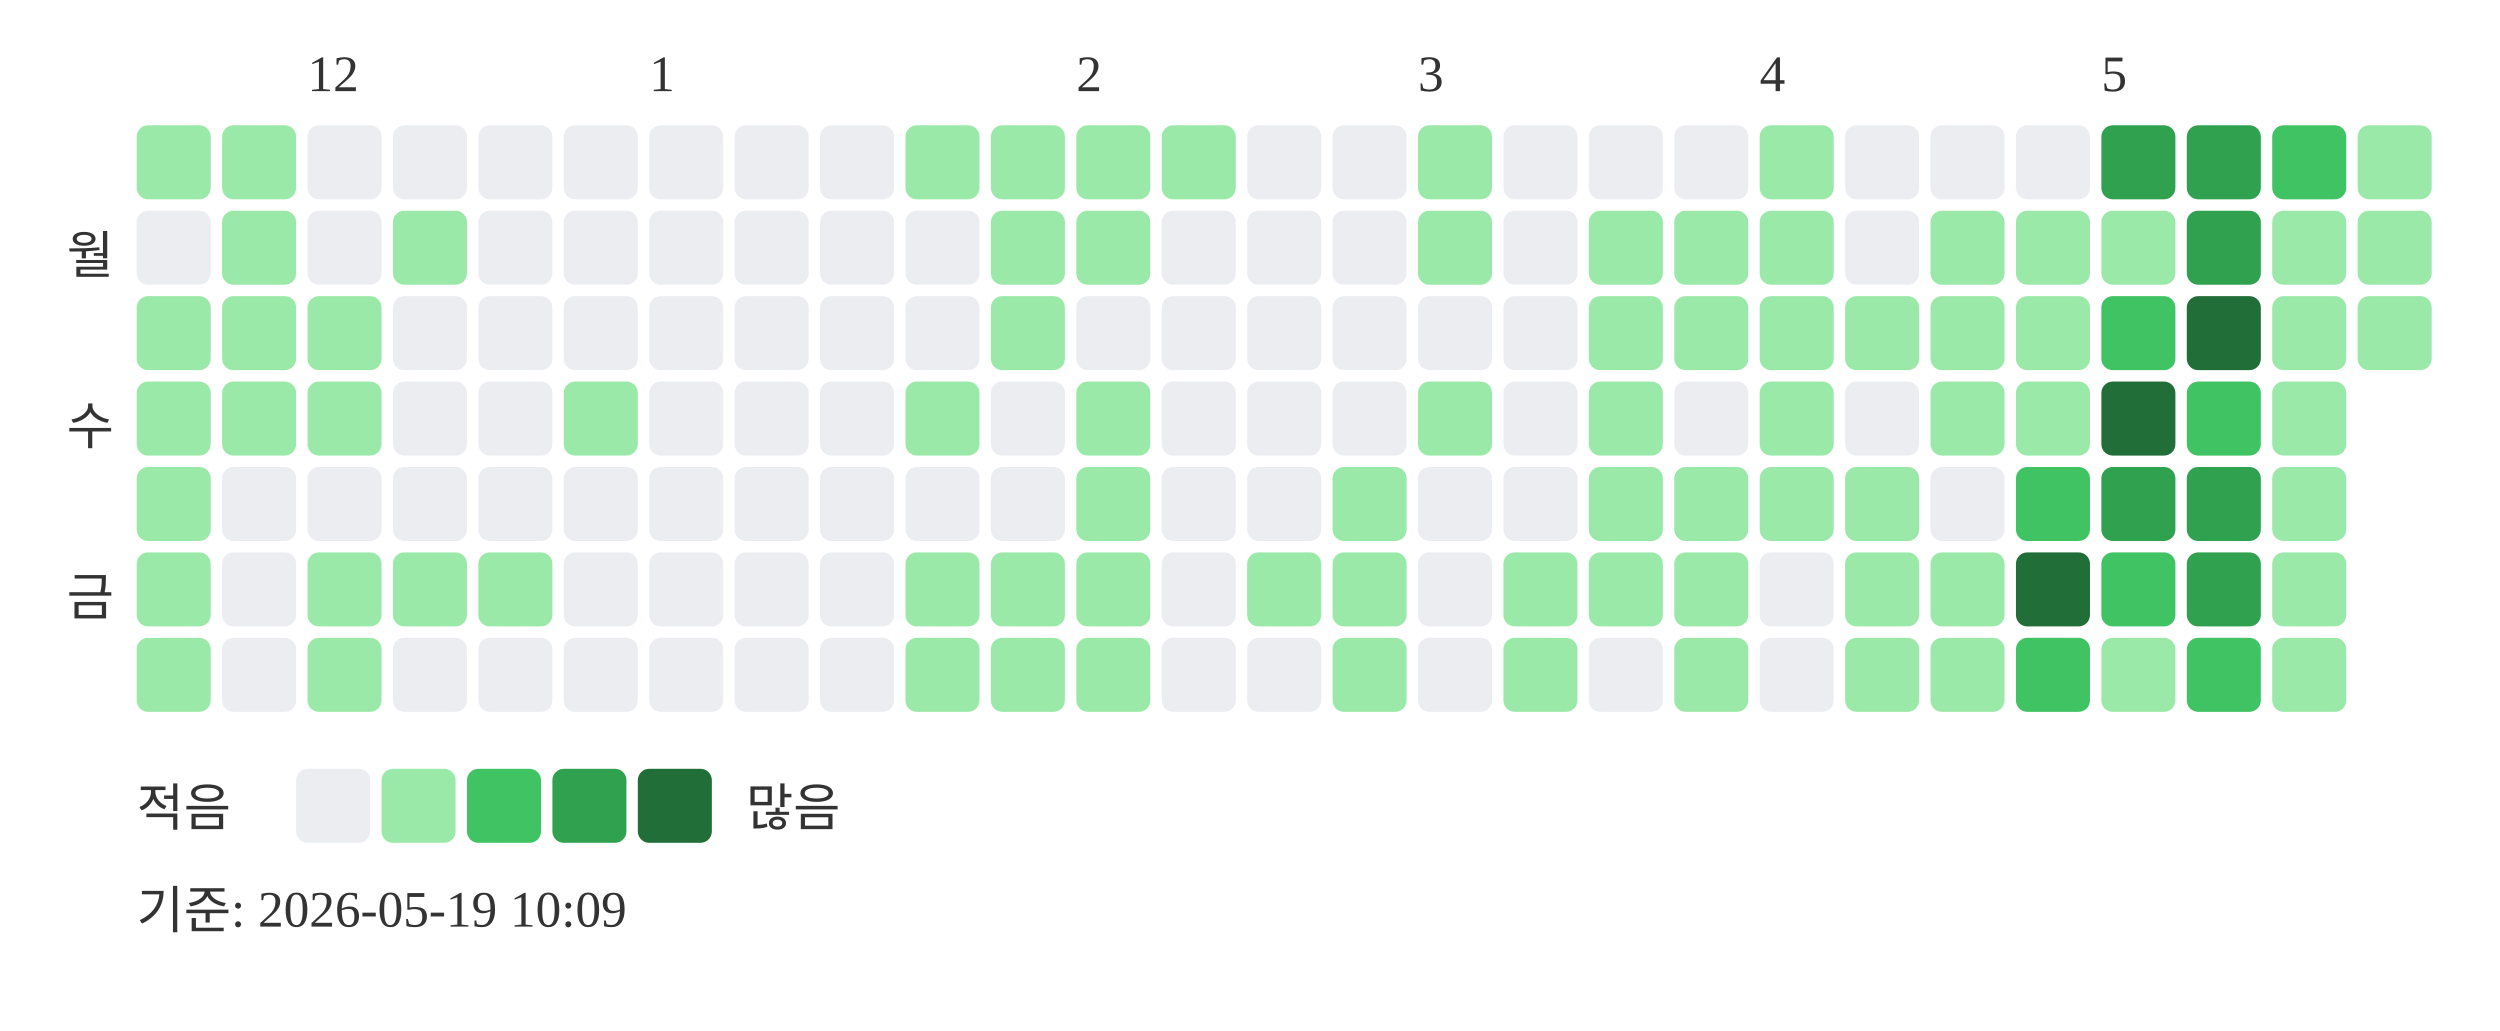
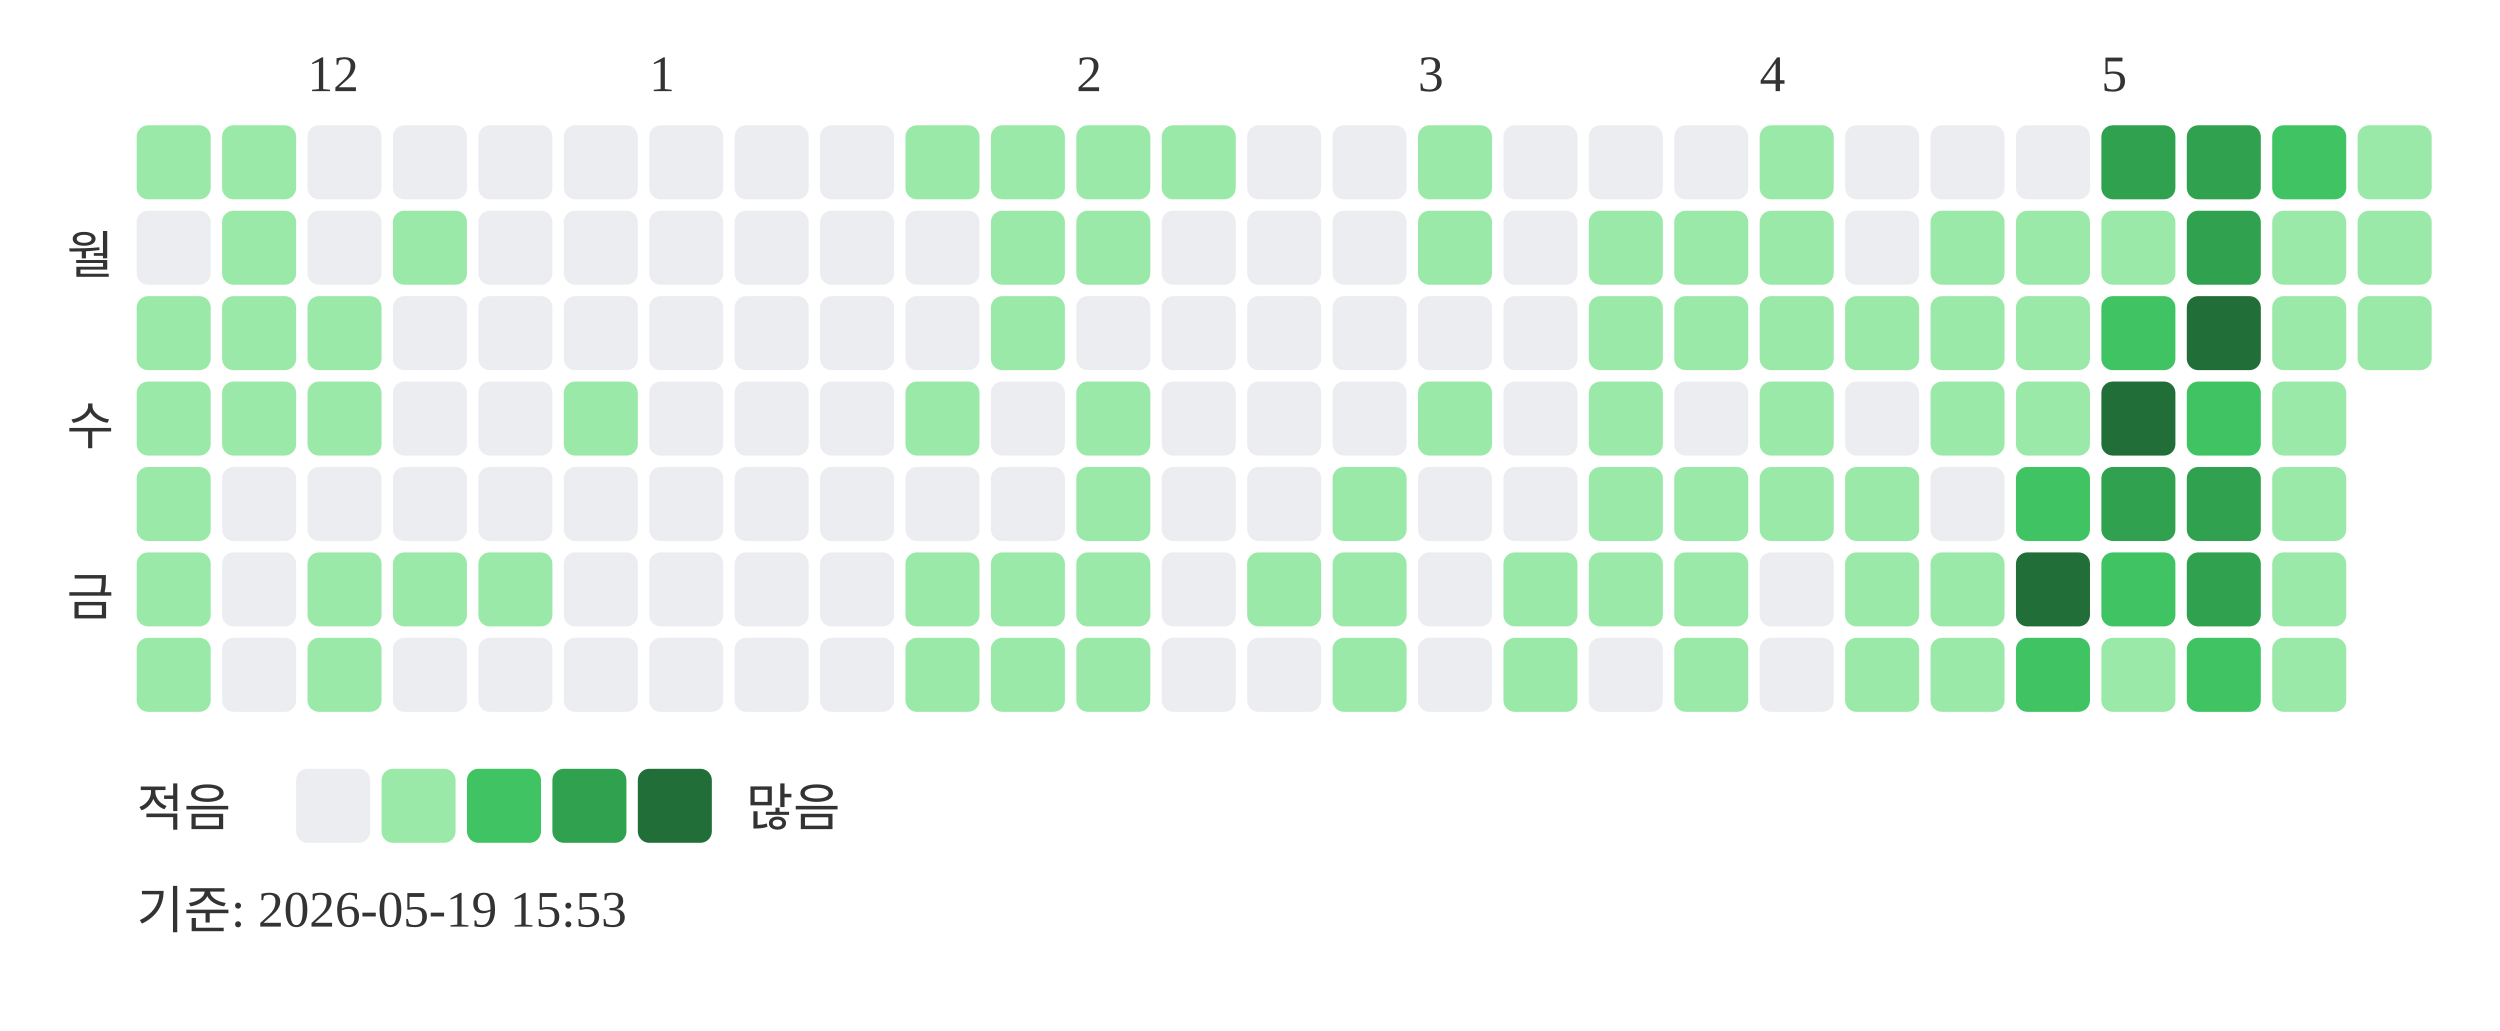
<svg xmlns="http://www.w3.org/2000/svg" width="439" height="181">
  <text x="54" y="16" font-size="9" fill="#333333">12</text>
  <text x="114" y="16" font-size="9" fill="#333333">1</text>
  <text x="189" y="16" font-size="9" fill="#333333">2</text>
  <text x="249" y="16" font-size="9" fill="#333333">3</text>
  <text x="309" y="16" font-size="9" fill="#333333">4</text>
  <text x="369" y="16" font-size="9" fill="#333333">5</text>
  <text x="20" y="48" text-anchor="end" font-size="9" fill="#333333">월</text>
  <text x="20" y="78" text-anchor="end" font-size="9" fill="#333333">수</text>
  <text x="20" y="108" text-anchor="end" font-size="9" fill="#333333">금</text>
  <rect x="24" y="22" width="13" height="13" rx="2" fill="#9be9a8" />
  <rect x="24" y="37" width="13" height="13" rx="2" fill="#ebedf0" />
  <rect x="24" y="52" width="13" height="13" rx="2" fill="#9be9a8" />
  <rect x="24" y="67" width="13" height="13" rx="2" fill="#9be9a8" />
  <rect x="24" y="82" width="13" height="13" rx="2" fill="#9be9a8" />
  <rect x="24" y="97" width="13" height="13" rx="2" fill="#9be9a8" />
  <rect x="24" y="112" width="13" height="13" rx="2" fill="#9be9a8" />
  <rect x="39" y="22" width="13" height="13" rx="2" fill="#9be9a8" />
  <rect x="39" y="37" width="13" height="13" rx="2" fill="#9be9a8" />
  <rect x="39" y="52" width="13" height="13" rx="2" fill="#9be9a8" />
  <rect x="39" y="67" width="13" height="13" rx="2" fill="#9be9a8" />
  <rect x="39" y="82" width="13" height="13" rx="2" fill="#ebedf0" />
  <rect x="39" y="97" width="13" height="13" rx="2" fill="#ebedf0" />
  <rect x="39" y="112" width="13" height="13" rx="2" fill="#ebedf0" />
  <rect x="54" y="22" width="13" height="13" rx="2" fill="#ebedf0" />
  <rect x="54" y="37" width="13" height="13" rx="2" fill="#ebedf0" />
  <rect x="54" y="52" width="13" height="13" rx="2" fill="#9be9a8" />
  <rect x="54" y="67" width="13" height="13" rx="2" fill="#9be9a8" />
  <rect x="54" y="82" width="13" height="13" rx="2" fill="#ebedf0" />
  <rect x="54" y="97" width="13" height="13" rx="2" fill="#9be9a8" />
  <rect x="54" y="112" width="13" height="13" rx="2" fill="#9be9a8" />
  <rect x="69" y="22" width="13" height="13" rx="2" fill="#ebedf0" />
  <rect x="69" y="37" width="13" height="13" rx="2" fill="#9be9a8" />
  <rect x="69" y="52" width="13" height="13" rx="2" fill="#ebedf0" />
  <rect x="69" y="67" width="13" height="13" rx="2" fill="#ebedf0" />
  <rect x="69" y="82" width="13" height="13" rx="2" fill="#ebedf0" />
  <rect x="69" y="97" width="13" height="13" rx="2" fill="#9be9a8" />
  <rect x="69" y="112" width="13" height="13" rx="2" fill="#ebedf0" />
  <rect x="84" y="22" width="13" height="13" rx="2" fill="#ebedf0" />
  <rect x="84" y="37" width="13" height="13" rx="2" fill="#ebedf0" />
  <rect x="84" y="52" width="13" height="13" rx="2" fill="#ebedf0" />
  <rect x="84" y="67" width="13" height="13" rx="2" fill="#ebedf0" />
  <rect x="84" y="82" width="13" height="13" rx="2" fill="#ebedf0" />
  <rect x="84" y="97" width="13" height="13" rx="2" fill="#9be9a8" />
  <rect x="84" y="112" width="13" height="13" rx="2" fill="#ebedf0" />
  <rect x="99" y="22" width="13" height="13" rx="2" fill="#ebedf0" />
  <rect x="99" y="37" width="13" height="13" rx="2" fill="#ebedf0" />
  <rect x="99" y="52" width="13" height="13" rx="2" fill="#ebedf0" />
  <rect x="99" y="67" width="13" height="13" rx="2" fill="#9be9a8" />
  <rect x="99" y="82" width="13" height="13" rx="2" fill="#ebedf0" />
  <rect x="99" y="97" width="13" height="13" rx="2" fill="#ebedf0" />
  <rect x="99" y="112" width="13" height="13" rx="2" fill="#ebedf0" />
  <rect x="114" y="22" width="13" height="13" rx="2" fill="#ebedf0" />
  <rect x="114" y="37" width="13" height="13" rx="2" fill="#ebedf0" />
  <rect x="114" y="52" width="13" height="13" rx="2" fill="#ebedf0" />
  <rect x="114" y="67" width="13" height="13" rx="2" fill="#ebedf0" />
  <rect x="114" y="82" width="13" height="13" rx="2" fill="#ebedf0" />
  <rect x="114" y="97" width="13" height="13" rx="2" fill="#ebedf0" />
  <rect x="114" y="112" width="13" height="13" rx="2" fill="#ebedf0" />
  <rect x="129" y="22" width="13" height="13" rx="2" fill="#ebedf0" />
  <rect x="129" y="37" width="13" height="13" rx="2" fill="#ebedf0" />
  <rect x="129" y="52" width="13" height="13" rx="2" fill="#ebedf0" />
  <rect x="129" y="67" width="13" height="13" rx="2" fill="#ebedf0" />
  <rect x="129" y="82" width="13" height="13" rx="2" fill="#ebedf0" />
  <rect x="129" y="97" width="13" height="13" rx="2" fill="#ebedf0" />
  <rect x="129" y="112" width="13" height="13" rx="2" fill="#ebedf0" />
  <rect x="144" y="22" width="13" height="13" rx="2" fill="#ebedf0" />
  <rect x="144" y="37" width="13" height="13" rx="2" fill="#ebedf0" />
  <rect x="144" y="52" width="13" height="13" rx="2" fill="#ebedf0" />
  <rect x="144" y="67" width="13" height="13" rx="2" fill="#ebedf0" />
  <rect x="144" y="82" width="13" height="13" rx="2" fill="#ebedf0" />
  <rect x="144" y="97" width="13" height="13" rx="2" fill="#ebedf0" />
  <rect x="144" y="112" width="13" height="13" rx="2" fill="#ebedf0" />
  <rect x="159" y="22" width="13" height="13" rx="2" fill="#9be9a8" />
  <rect x="159" y="37" width="13" height="13" rx="2" fill="#ebedf0" />
  <rect x="159" y="52" width="13" height="13" rx="2" fill="#ebedf0" />
  <rect x="159" y="67" width="13" height="13" rx="2" fill="#9be9a8" />
  <rect x="159" y="82" width="13" height="13" rx="2" fill="#ebedf0" />
  <rect x="159" y="97" width="13" height="13" rx="2" fill="#9be9a8" />
  <rect x="159" y="112" width="13" height="13" rx="2" fill="#9be9a8" />
  <rect x="174" y="22" width="13" height="13" rx="2" fill="#9be9a8" />
  <rect x="174" y="37" width="13" height="13" rx="2" fill="#9be9a8" />
  <rect x="174" y="52" width="13" height="13" rx="2" fill="#9be9a8" />
  <rect x="174" y="67" width="13" height="13" rx="2" fill="#ebedf0" />
  <rect x="174" y="82" width="13" height="13" rx="2" fill="#ebedf0" />
  <rect x="174" y="97" width="13" height="13" rx="2" fill="#9be9a8" />
  <rect x="174" y="112" width="13" height="13" rx="2" fill="#9be9a8" />
  <rect x="189" y="22" width="13" height="13" rx="2" fill="#9be9a8" />
  <rect x="189" y="37" width="13" height="13" rx="2" fill="#9be9a8" />
  <rect x="189" y="52" width="13" height="13" rx="2" fill="#ebedf0" />
  <rect x="189" y="67" width="13" height="13" rx="2" fill="#9be9a8" />
  <rect x="189" y="82" width="13" height="13" rx="2" fill="#9be9a8" />
  <rect x="189" y="97" width="13" height="13" rx="2" fill="#9be9a8" />
  <rect x="189" y="112" width="13" height="13" rx="2" fill="#9be9a8" />
  <rect x="204" y="22" width="13" height="13" rx="2" fill="#9be9a8" />
  <rect x="204" y="37" width="13" height="13" rx="2" fill="#ebedf0" />
  <rect x="204" y="52" width="13" height="13" rx="2" fill="#ebedf0" />
  <rect x="204" y="67" width="13" height="13" rx="2" fill="#ebedf0" />
  <rect x="204" y="82" width="13" height="13" rx="2" fill="#ebedf0" />
  <rect x="204" y="97" width="13" height="13" rx="2" fill="#ebedf0" />
  <rect x="204" y="112" width="13" height="13" rx="2" fill="#ebedf0" />
  <rect x="219" y="22" width="13" height="13" rx="2" fill="#ebedf0" />
  <rect x="219" y="37" width="13" height="13" rx="2" fill="#ebedf0" />
  <rect x="219" y="52" width="13" height="13" rx="2" fill="#ebedf0" />
  <rect x="219" y="67" width="13" height="13" rx="2" fill="#ebedf0" />
  <rect x="219" y="82" width="13" height="13" rx="2" fill="#ebedf0" />
  <rect x="219" y="97" width="13" height="13" rx="2" fill="#9be9a8" />
  <rect x="219" y="112" width="13" height="13" rx="2" fill="#ebedf0" />
  <rect x="234" y="22" width="13" height="13" rx="2" fill="#ebedf0" />
  <rect x="234" y="37" width="13" height="13" rx="2" fill="#ebedf0" />
  <rect x="234" y="52" width="13" height="13" rx="2" fill="#ebedf0" />
  <rect x="234" y="67" width="13" height="13" rx="2" fill="#ebedf0" />
  <rect x="234" y="82" width="13" height="13" rx="2" fill="#9be9a8" />
  <rect x="234" y="97" width="13" height="13" rx="2" fill="#9be9a8" />
  <rect x="234" y="112" width="13" height="13" rx="2" fill="#9be9a8" />
  <rect x="249" y="22" width="13" height="13" rx="2" fill="#9be9a8" />
  <rect x="249" y="37" width="13" height="13" rx="2" fill="#9be9a8" />
  <rect x="249" y="52" width="13" height="13" rx="2" fill="#ebedf0" />
  <rect x="249" y="67" width="13" height="13" rx="2" fill="#9be9a8" />
  <rect x="249" y="82" width="13" height="13" rx="2" fill="#ebedf0" />
  <rect x="249" y="97" width="13" height="13" rx="2" fill="#ebedf0" />
  <rect x="249" y="112" width="13" height="13" rx="2" fill="#ebedf0" />
  <rect x="264" y="22" width="13" height="13" rx="2" fill="#ebedf0" />
  <rect x="264" y="37" width="13" height="13" rx="2" fill="#ebedf0" />
  <rect x="264" y="52" width="13" height="13" rx="2" fill="#ebedf0" />
  <rect x="264" y="67" width="13" height="13" rx="2" fill="#ebedf0" />
  <rect x="264" y="82" width="13" height="13" rx="2" fill="#ebedf0" />
  <rect x="264" y="97" width="13" height="13" rx="2" fill="#9be9a8" />
  <rect x="264" y="112" width="13" height="13" rx="2" fill="#9be9a8" />
  <rect x="279" y="22" width="13" height="13" rx="2" fill="#ebedf0" />
  <rect x="279" y="37" width="13" height="13" rx="2" fill="#9be9a8" />
  <rect x="279" y="52" width="13" height="13" rx="2" fill="#9be9a8" />
  <rect x="279" y="67" width="13" height="13" rx="2" fill="#9be9a8" />
  <rect x="279" y="82" width="13" height="13" rx="2" fill="#9be9a8" />
  <rect x="279" y="97" width="13" height="13" rx="2" fill="#9be9a8" />
  <rect x="279" y="112" width="13" height="13" rx="2" fill="#ebedf0" />
  <rect x="294" y="22" width="13" height="13" rx="2" fill="#ebedf0" />
  <rect x="294" y="37" width="13" height="13" rx="2" fill="#9be9a8" />
  <rect x="294" y="52" width="13" height="13" rx="2" fill="#9be9a8" />
  <rect x="294" y="67" width="13" height="13" rx="2" fill="#ebedf0" />
  <rect x="294" y="82" width="13" height="13" rx="2" fill="#9be9a8" />
  <rect x="294" y="97" width="13" height="13" rx="2" fill="#9be9a8" />
  <rect x="294" y="112" width="13" height="13" rx="2" fill="#9be9a8" />
  <rect x="309" y="22" width="13" height="13" rx="2" fill="#9be9a8" />
  <rect x="309" y="37" width="13" height="13" rx="2" fill="#9be9a8" />
  <rect x="309" y="52" width="13" height="13" rx="2" fill="#9be9a8" />
  <rect x="309" y="67" width="13" height="13" rx="2" fill="#9be9a8" />
  <rect x="309" y="82" width="13" height="13" rx="2" fill="#9be9a8" />
  <rect x="309" y="97" width="13" height="13" rx="2" fill="#ebedf0" />
  <rect x="309" y="112" width="13" height="13" rx="2" fill="#ebedf0" />
  <rect x="324" y="22" width="13" height="13" rx="2" fill="#ebedf0" />
  <rect x="324" y="37" width="13" height="13" rx="2" fill="#ebedf0" />
  <rect x="324" y="52" width="13" height="13" rx="2" fill="#9be9a8" />
  <rect x="324" y="67" width="13" height="13" rx="2" fill="#ebedf0" />
  <rect x="324" y="82" width="13" height="13" rx="2" fill="#9be9a8" />
  <rect x="324" y="97" width="13" height="13" rx="2" fill="#9be9a8" />
  <rect x="324" y="112" width="13" height="13" rx="2" fill="#9be9a8" />
  <rect x="339" y="22" width="13" height="13" rx="2" fill="#ebedf0" />
  <rect x="339" y="37" width="13" height="13" rx="2" fill="#9be9a8" />
  <rect x="339" y="52" width="13" height="13" rx="2" fill="#9be9a8" />
  <rect x="339" y="67" width="13" height="13" rx="2" fill="#9be9a8" />
  <rect x="339" y="82" width="13" height="13" rx="2" fill="#ebedf0" />
  <rect x="339" y="97" width="13" height="13" rx="2" fill="#9be9a8" />
  <rect x="339" y="112" width="13" height="13" rx="2" fill="#9be9a8" />
  <rect x="354" y="22" width="13" height="13" rx="2" fill="#ebedf0" />
  <rect x="354" y="37" width="13" height="13" rx="2" fill="#9be9a8" />
  <rect x="354" y="52" width="13" height="13" rx="2" fill="#9be9a8" />
  <rect x="354" y="67" width="13" height="13" rx="2" fill="#9be9a8" />
  <rect x="354" y="82" width="13" height="13" rx="2" fill="#40c463" />
  <rect x="354" y="97" width="13" height="13" rx="2" fill="#216e39" />
  <rect x="354" y="112" width="13" height="13" rx="2" fill="#40c463" />
  <rect x="369" y="22" width="13" height="13" rx="2" fill="#30a14e" />
  <rect x="369" y="37" width="13" height="13" rx="2" fill="#9be9a8" />
  <rect x="369" y="52" width="13" height="13" rx="2" fill="#40c463" />
  <rect x="369" y="67" width="13" height="13" rx="2" fill="#216e39" />
  <rect x="369" y="82" width="13" height="13" rx="2" fill="#30a14e" />
  <rect x="369" y="97" width="13" height="13" rx="2" fill="#40c463" />
  <rect x="369" y="112" width="13" height="13" rx="2" fill="#9be9a8" />
  <rect x="384" y="22" width="13" height="13" rx="2" fill="#30a14e" />
  <rect x="384" y="37" width="13" height="13" rx="2" fill="#30a14e" />
  <rect x="384" y="52" width="13" height="13" rx="2" fill="#216e39" />
  <rect x="384" y="67" width="13" height="13" rx="2" fill="#40c463" />
  <rect x="384" y="82" width="13" height="13" rx="2" fill="#30a14e" />
  <rect x="384" y="97" width="13" height="13" rx="2" fill="#30a14e" />
  <rect x="384" y="112" width="13" height="13" rx="2" fill="#40c463" />
  <rect x="399" y="22" width="13" height="13" rx="2" fill="#40c463" />
  <rect x="399" y="37" width="13" height="13" rx="2" fill="#9be9a8" />
  <rect x="399" y="52" width="13" height="13" rx="2" fill="#9be9a8" />
  <rect x="399" y="67" width="13" height="13" rx="2" fill="#9be9a8" />
  <rect x="399" y="82" width="13" height="13" rx="2" fill="#9be9a8" />
  <rect x="399" y="97" width="13" height="13" rx="2" fill="#9be9a8" />
  <rect x="399" y="112" width="13" height="13" rx="2" fill="#9be9a8" />
  <rect x="414" y="22" width="13" height="13" rx="2" fill="#9be9a8" />
  <rect x="414" y="37" width="13" height="13" rx="2" fill="#9be9a8" />
  <rect x="414" y="52" width="13" height="13" rx="2" fill="#9be9a8" />
  <text x="24" y="145" font-size="9" fill="#333333">적음</text>
  <rect x="52" y="135" width="13" height="13" rx="2" fill="#ebedf0" />
  <rect x="67" y="135" width="13" height="13" rx="2" fill="#9be9a8" />
  <rect x="82" y="135" width="13" height="13" rx="2" fill="#40c463" />
  <rect x="97" y="135" width="13" height="13" rx="2" fill="#30a14e" />
  <rect x="112" y="135" width="13" height="13" rx="2" fill="#216e39" />
  <text x="131" y="145" font-size="9" fill="#333333">많음</text>
-   <text x="24" y="163" font-size="9" fill="#333333">기준: 2026-05-19 10:09</text>
+   <text x="24" y="163" font-size="9" fill="#333333">기준: 2026-05-19 15:53</text>
</svg>
